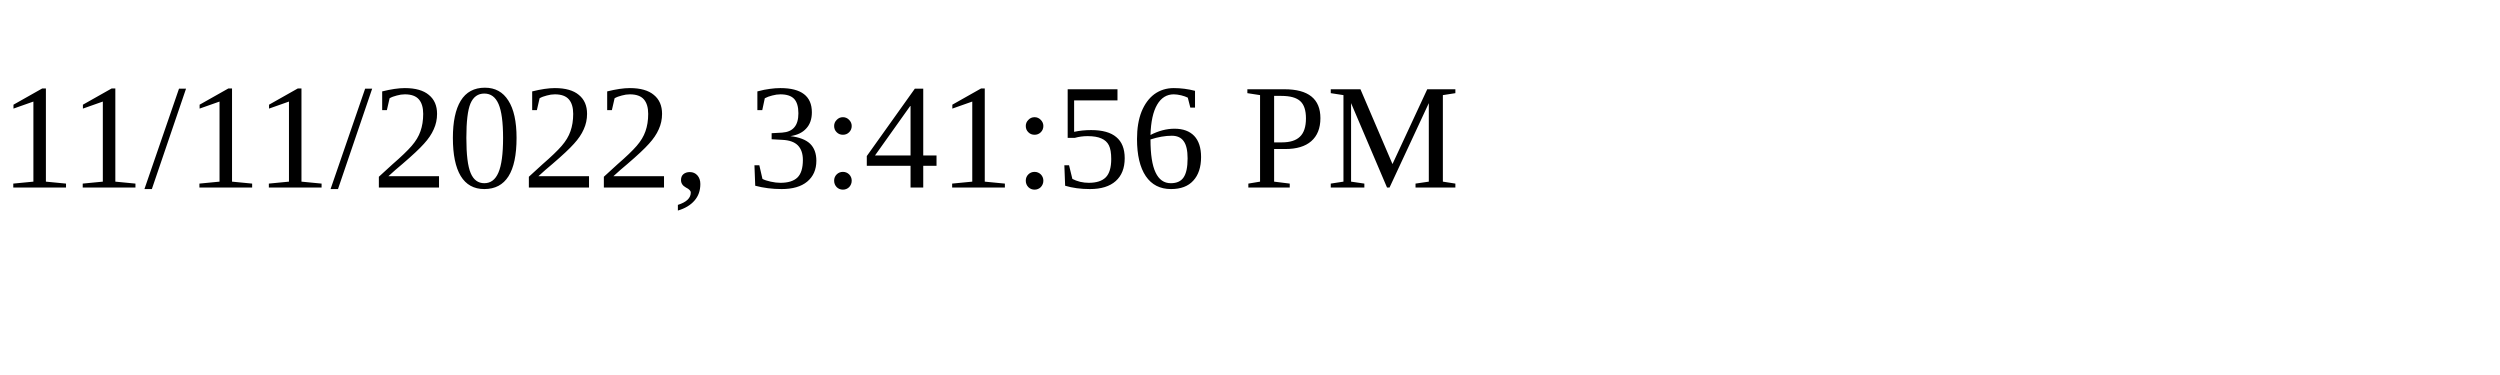
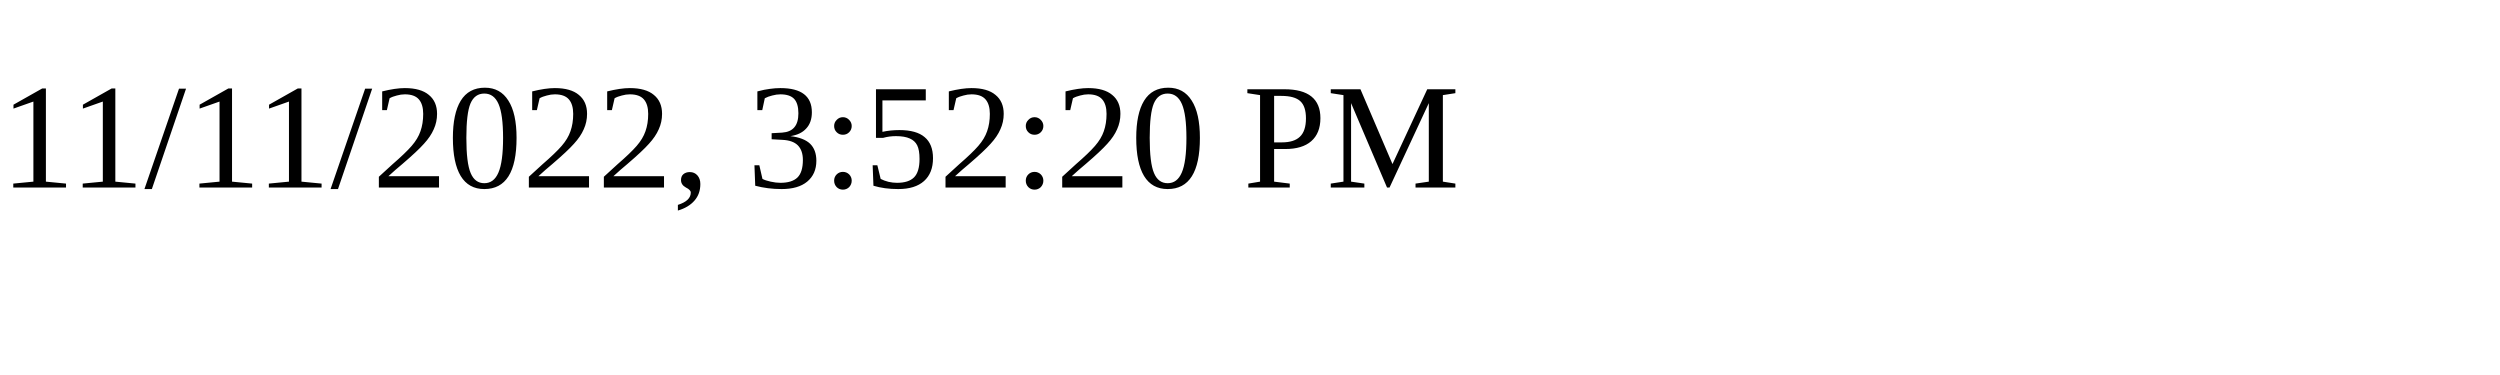
<svg xmlns="http://www.w3.org/2000/svg" height="30" width="200">
-   <text x="0" y="15">11/11/2022, 3:41:56 PM</text>
+   <text x="0" y="15">11/11/2022, 3:52:20 PM</text>
</svg>
